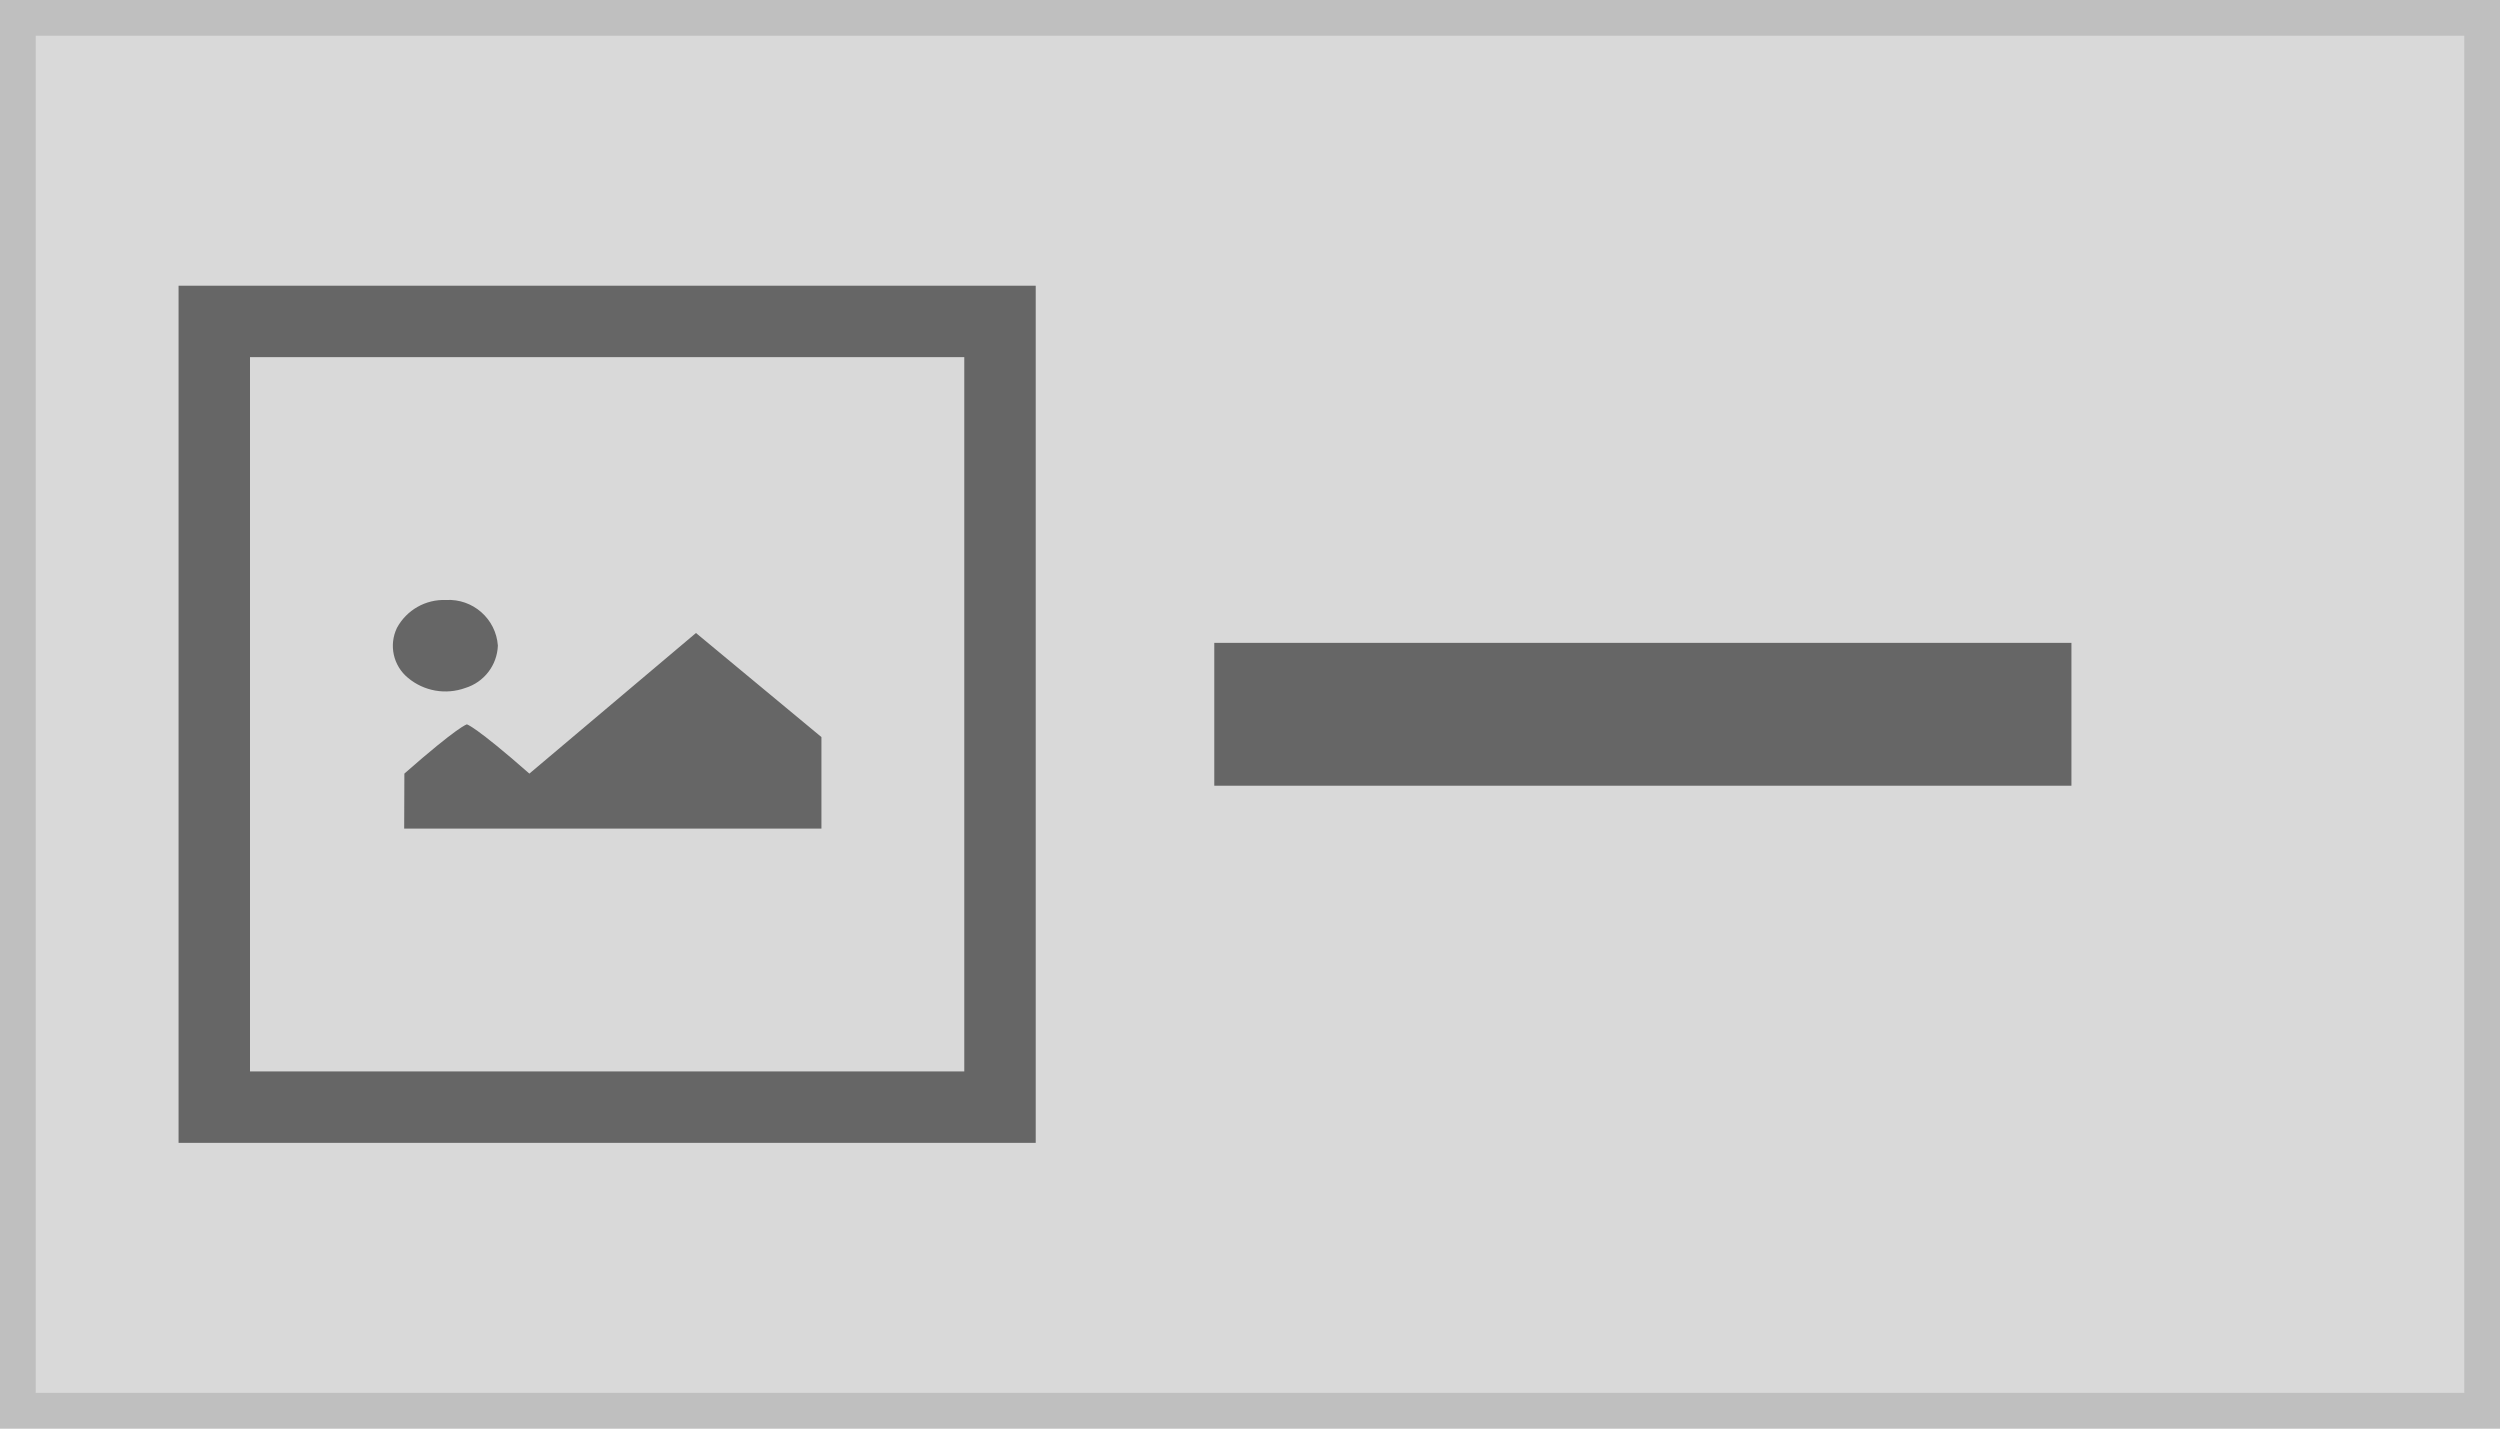
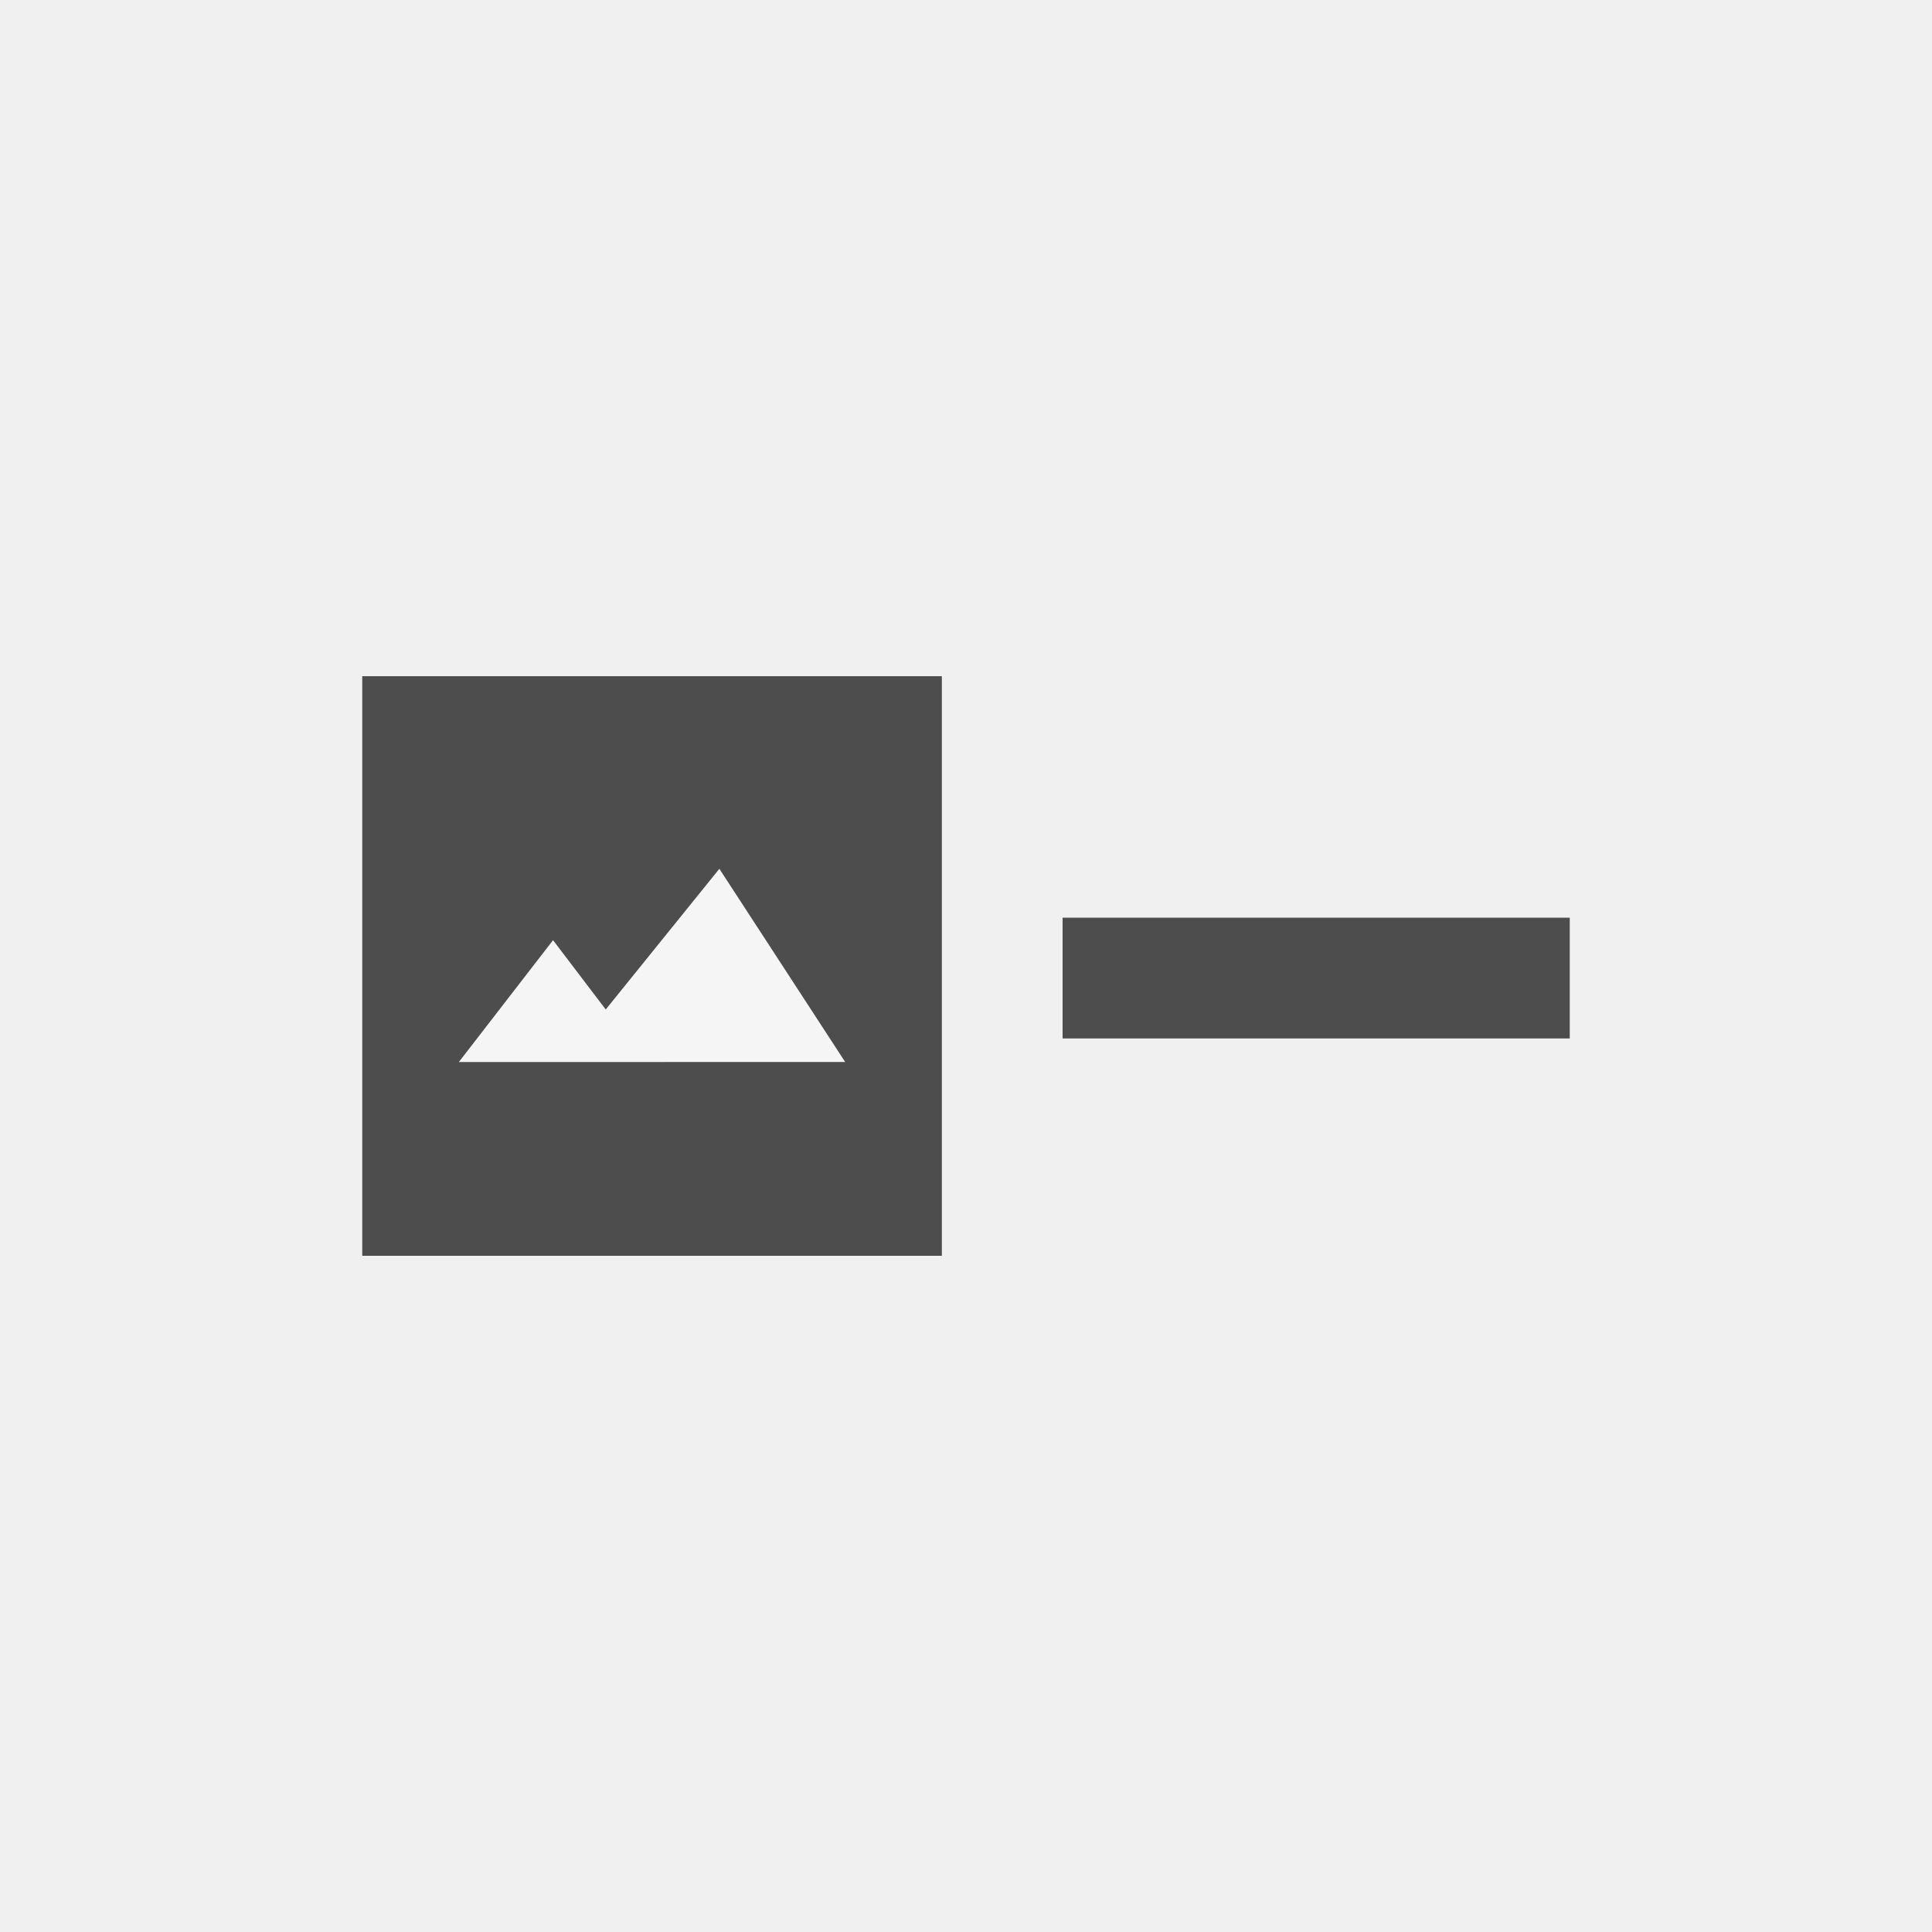
- <svg xmlns="http://www.w3.org/2000/svg" width="140" height="80" viewBox="0 0 140 80">
+ <svg xmlns="http://www.w3.org/2000/svg" width="80" height="80" viewBox="0 0 80 80">
  <g transform="translate(-1 -1)">
-     <g transform="translate(1 1)" fill="#d9d9d9" stroke="#bfbfbf" stroke-miterlimit="10" stroke-width="2">
-       <rect width="140" height="80" stroke="none" />
-       <rect x="1" y="1" width="138" height="78" fill="none" />
-     </g>
-     <rect width="48" height="8" transform="translate(69 37)" fill="#666" />
-     <g transform="translate(11 15.142)">
-       <path d="M45.3,15.045a2.984,2.984,0,0,0-2.74,1.56,2.32,2.32,0,0,0,.617,2.8,3.266,3.266,0,0,0,3.208.567A2.583,2.583,0,0,0,48.211,17.6,2.757,2.757,0,0,0,45.3,15.045Zm-2.336,12.8H66.33V22.721l-7.025-5.828-9.33,7.874c-3.048-2.675-3.5-2.757-3.5-2.757s-.457.081-3.5,2.757Z" transform="translate(-30.33 4.413)" fill="#666" />
-       <g transform="translate(0 1.858)" fill="none" stroke="#666" stroke-width="4">
-         <rect width="48" height="48" stroke="none" />
-         <rect x="2" y="2" width="44" height="44" fill="none" />
-       </g>
+     <rect width="80" height="80" transform="translate(1 1)" fill="#f0f0f0" />
+     <rect width="21" height="5" transform="translate(45 39)" fill="#4d4d4d" />
+     <g transform="translate(-2 8.078)">
+       <path d="M23-1V23H-1V-1Z" transform="translate(19 21.922)" fill="#4d4d4d" />
+       <path d="M1796.956-416.444l3.9-5.045,2.182,2.87,4.705-5.826,5.21,8Z" transform="translate(-1774.956 453.342)" fill="#f5f5f5" />
    </g>
  </g>
</svg>
